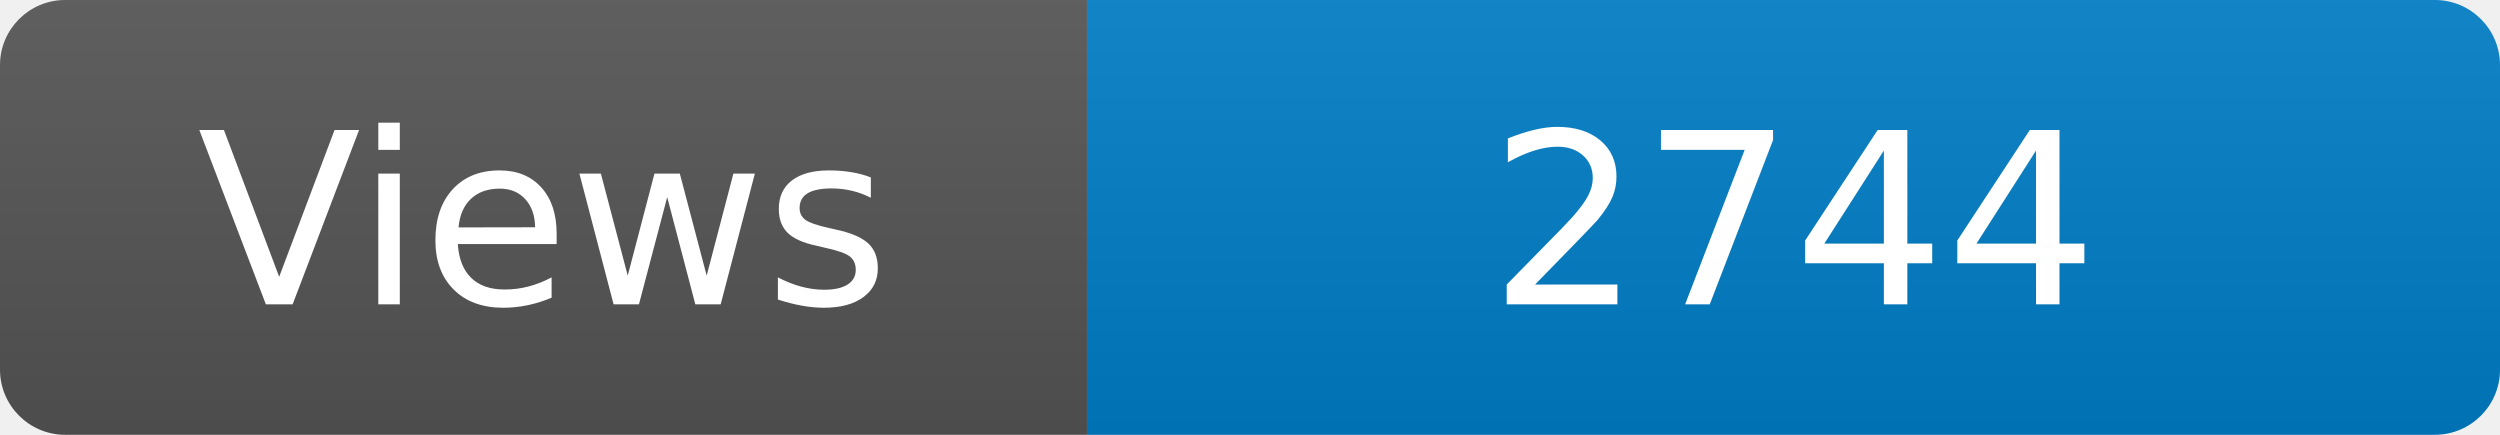
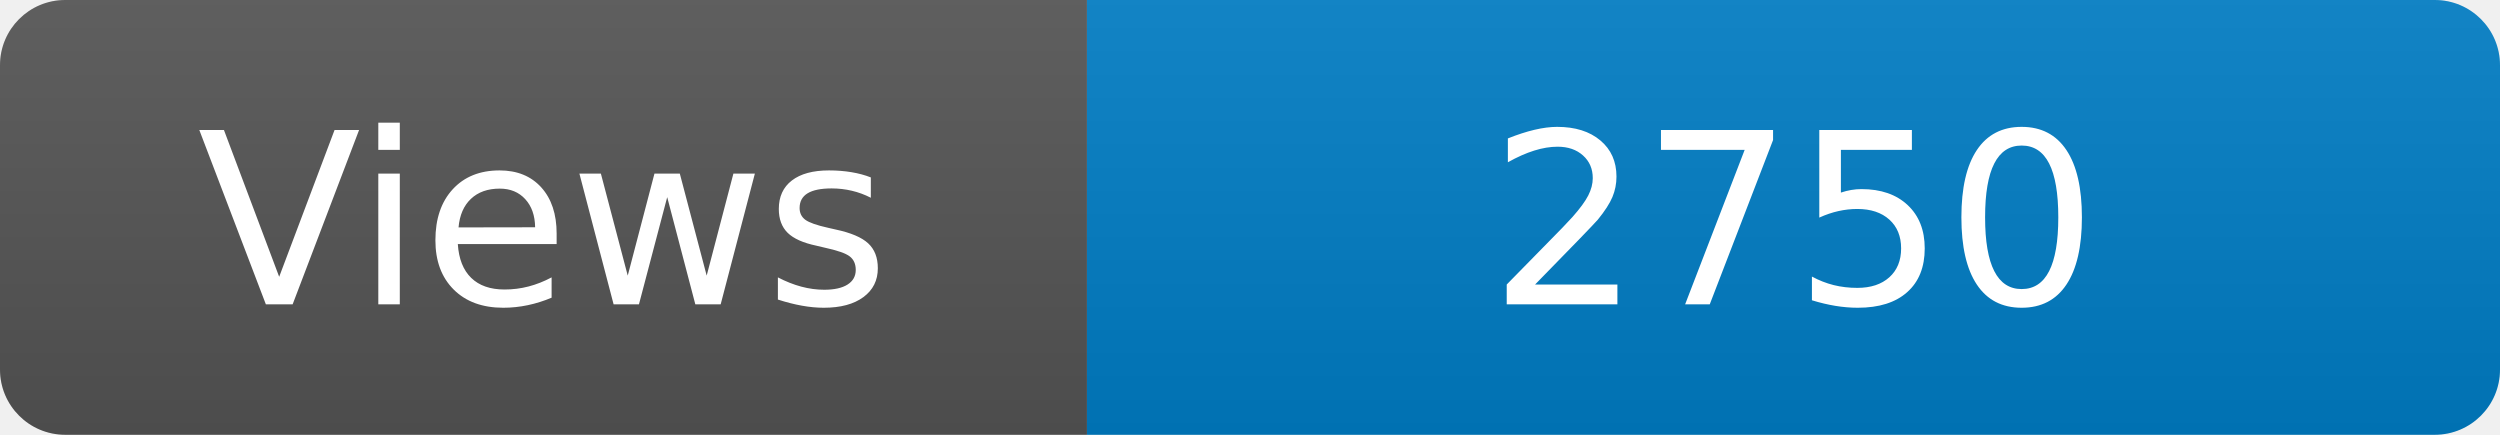
<svg xmlns="http://www.w3.org/2000/svg" width="115" height="20" role="img" aria-label="Maintained?: yes">
  <linearGradient id="s" x2="0" y2="100%">
    <stop offset="0" stop-color="#bbb" stop-opacity=".1" />
    <stop offset="1" stop-opacity=".1" />
  </linearGradient>
  <clipPath id="r">
    <rect width="115" height="20" rx="3" fill="#fff" />
  </clipPath>
  <g clip-path="url(#r)">
    <rect width="50" height="20" fill="#555" />
    <rect x="50" width="160" height="20" fill="#007ec6" />
    <rect width="115" height="20" fill="url(#s)" />
  </g>
  <g fill="#fff" text-anchor="middle" font-family="Verdana,Geneva,DejaVu Sans,sans-serif" font-size="110">
    <text x="250" y="140" transform="scale(.1)" fill="#fff">Views</text>
-     <text x="825" y="140" transform="scale(.1)" fill="#fff">2744</text>
+     <text x="825" y="140" transform="scale(.1)" fill="#fff">2750</text>
  </g>
</svg>
